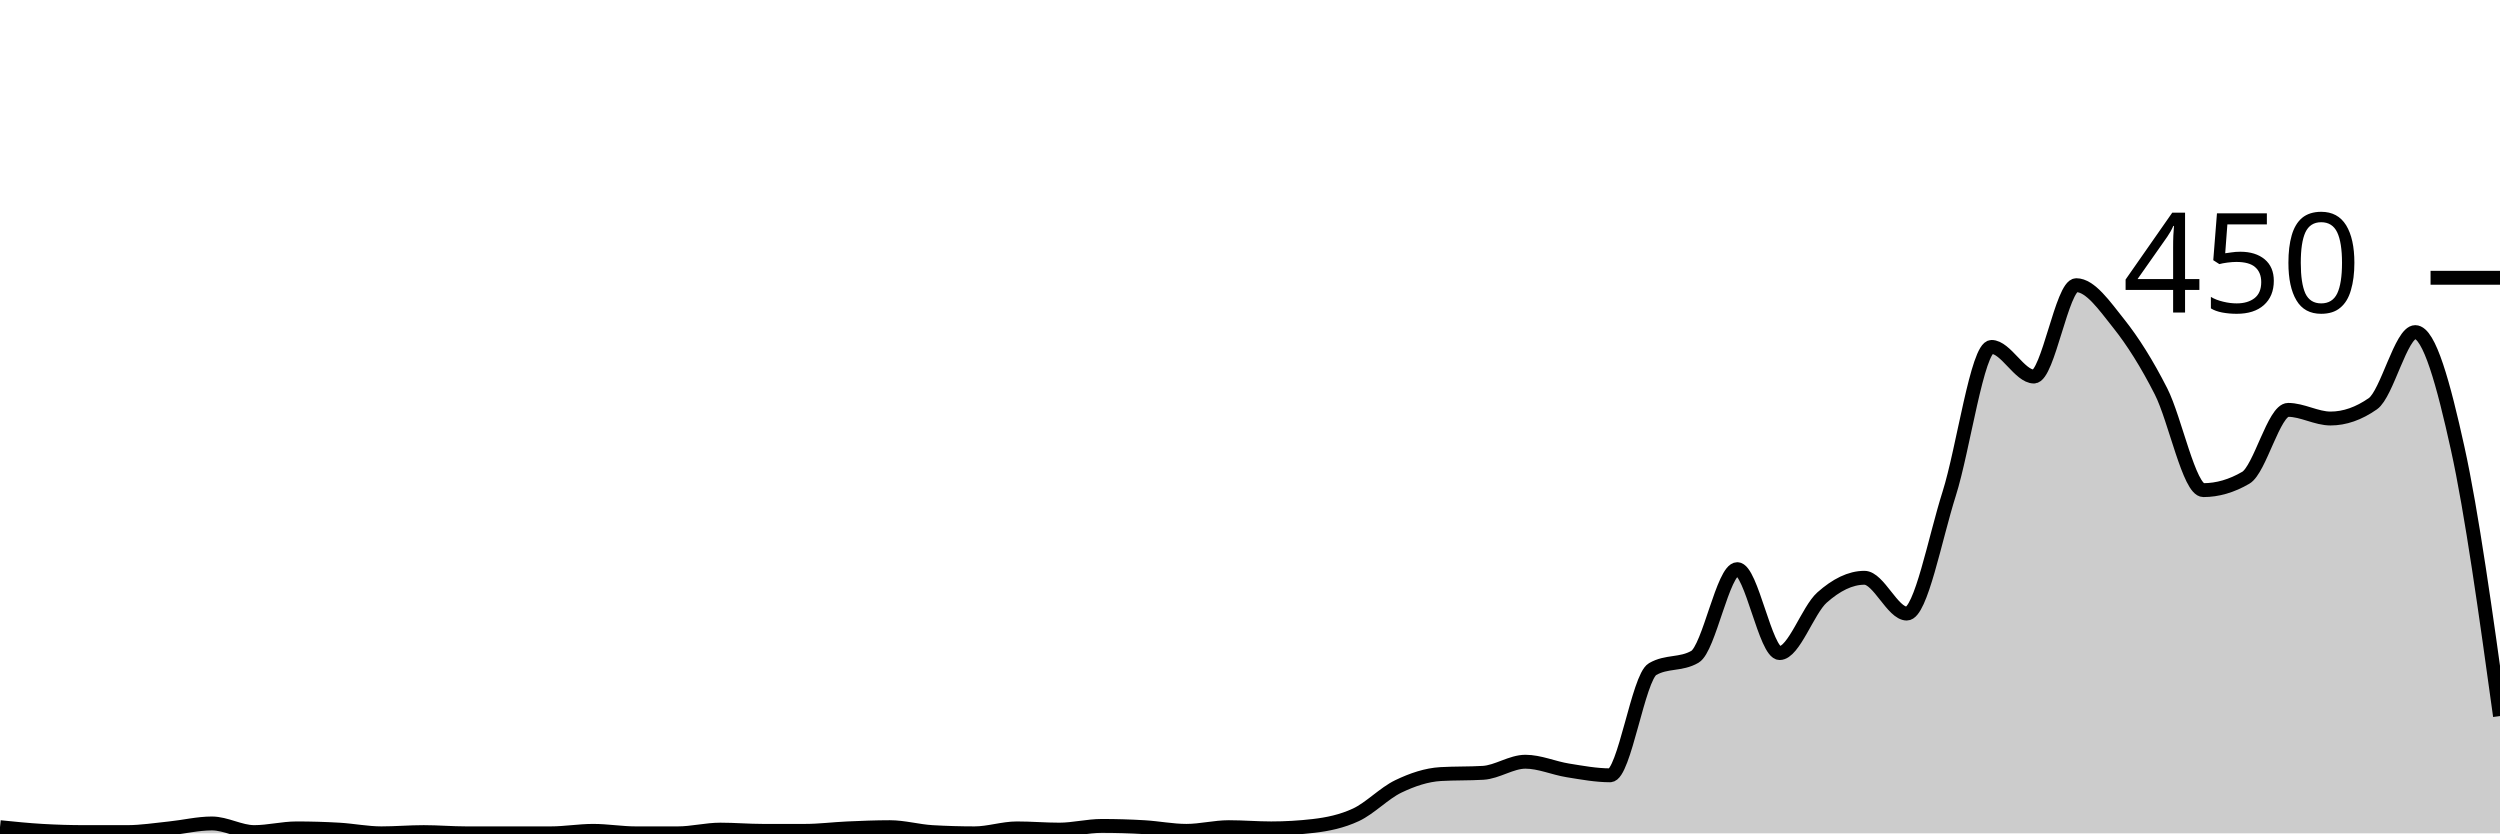
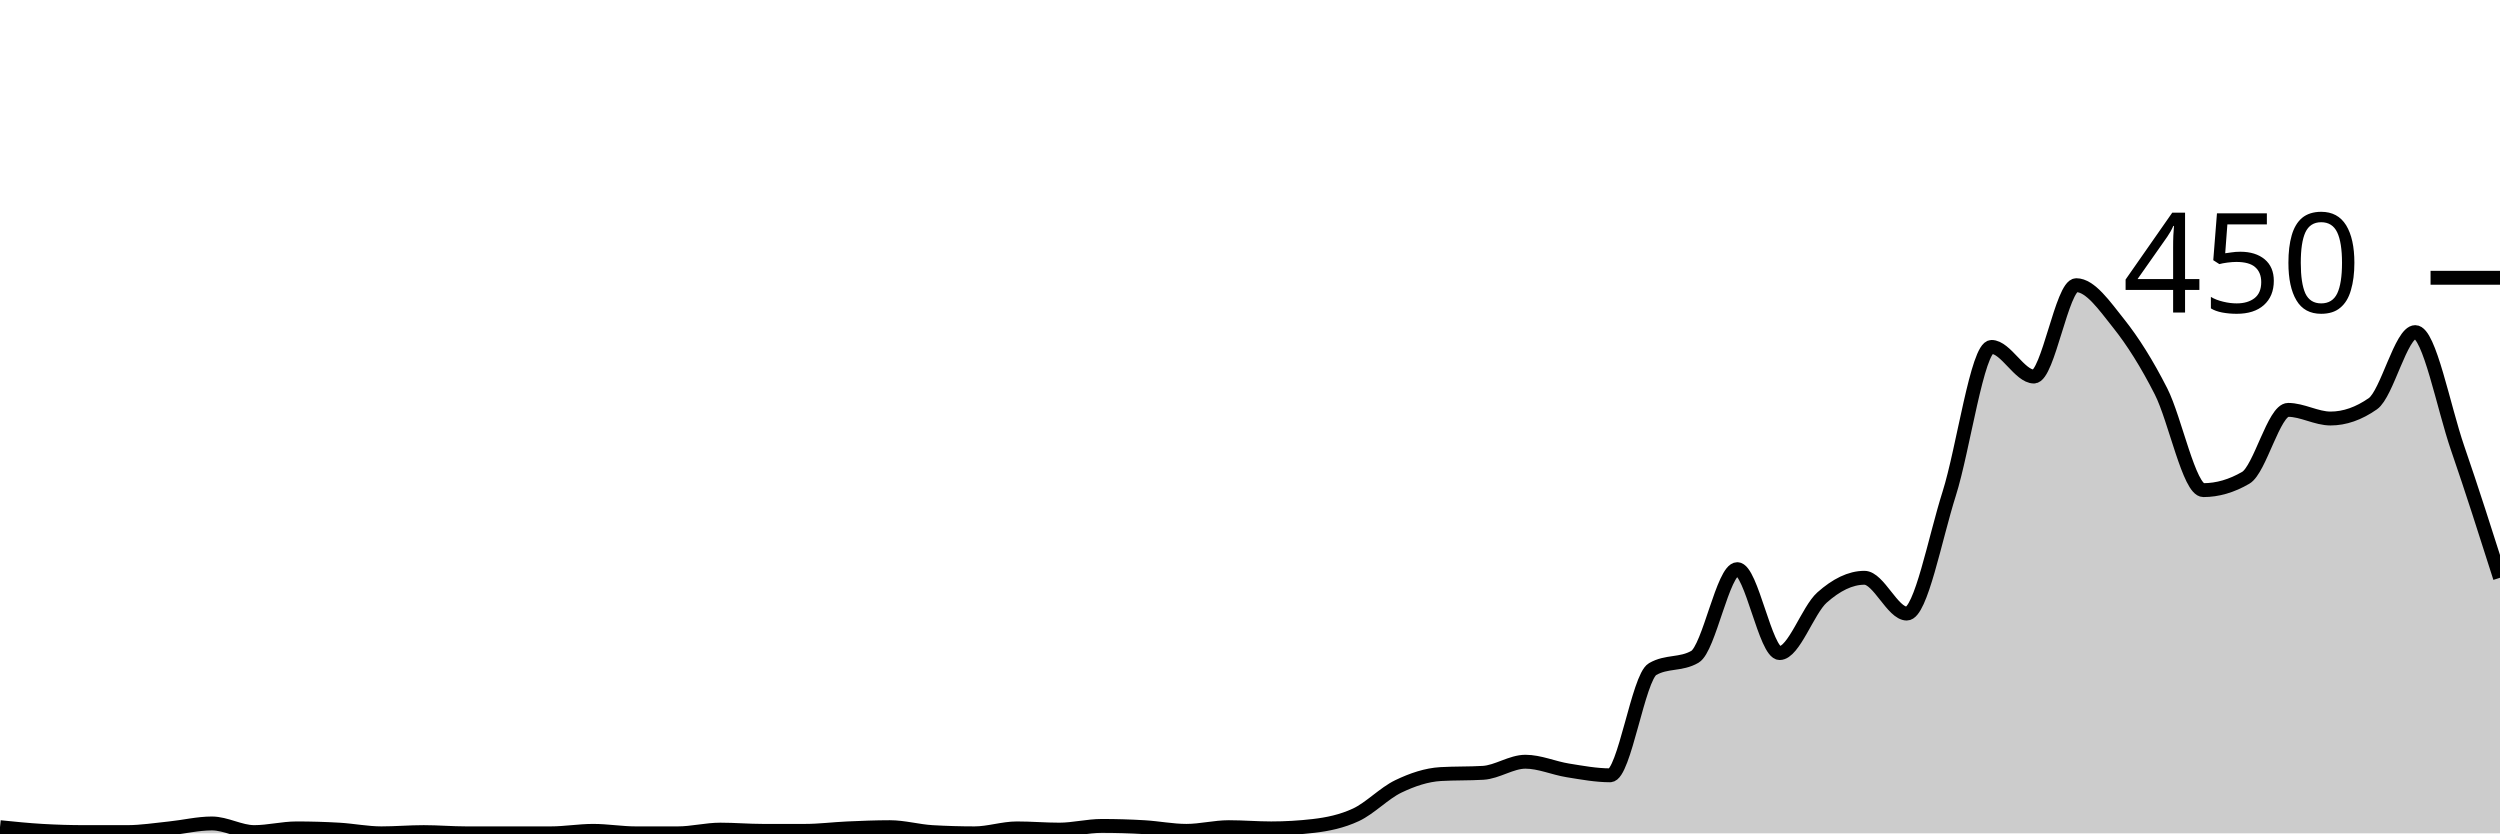
<svg xmlns="http://www.w3.org/2000/svg" viewBox="0 0 180 60">
  <g transform="translate(0,20)">
-     <path class="area" fill="rgba(0, 0, 0, 0.2)" d="M0,39.556C1.017,39.659,2.034,39.763,3.051,39.822C4.068,39.881,5.085,39.911,6.102,39.911C7.119,39.911,8.136,39.911,9.153,39.911C10.169,39.911,11.186,39.748,12.203,39.644C13.22,39.541,14.237,39.289,15.254,39.289C16.271,39.289,17.288,39.911,18.305,39.911C19.322,39.911,20.339,39.644,21.356,39.644C22.373,39.644,23.39,39.674,24.407,39.733C25.424,39.793,26.441,40,27.458,40C28.475,40,29.492,39.911,30.508,39.911C31.525,39.911,32.542,40,33.559,40C34.576,40,35.593,40,36.61,40C37.627,40,38.644,40,39.661,40C40.678,40,41.695,39.822,42.712,39.822C43.729,39.822,44.746,40,45.763,40C46.78,40,47.797,40,48.814,40C49.831,40,50.847,39.733,51.864,39.733C52.881,39.733,53.898,39.822,54.915,39.822C55.932,39.822,56.949,39.822,57.966,39.822C58.983,39.822,60,39.689,61.017,39.644C62.034,39.6,63.051,39.556,64.068,39.556C65.085,39.556,66.102,39.852,67.119,39.911C68.136,39.97,69.153,40,70.169,40C71.186,40,72.203,39.644,73.22,39.644C74.237,39.644,75.254,39.733,76.271,39.733C77.288,39.733,78.305,39.467,79.322,39.467C80.339,39.467,81.356,39.496,82.373,39.556C83.39,39.615,84.407,39.822,85.424,39.822C86.441,39.822,87.458,39.556,88.475,39.556C89.492,39.556,90.508,39.644,91.525,39.644C92.542,39.644,93.559,39.585,94.576,39.467C95.593,39.348,96.61,39.141,97.627,38.667C98.644,38.193,99.661,37.111,100.678,36.622C101.695,36.133,102.712,35.793,103.729,35.733C104.746,35.674,105.763,35.704,106.78,35.644C107.797,35.585,108.814,34.844,109.831,34.844C110.847,34.844,111.864,35.304,112.881,35.467C113.898,35.63,114.915,35.822,115.932,35.822C116.949,35.822,117.966,28.77,118.983,28.178C120,27.585,121.017,27.881,122.034,27.289C123.051,26.696,124.068,20.978,125.085,20.978C126.102,20.978,127.119,27.022,128.136,27.022C129.153,27.022,130.169,23.926,131.186,23.022C132.203,22.119,133.22,21.6,134.237,21.6C135.254,21.6,136.271,24.178,137.288,24.178C138.305,24.178,139.322,18.756,140.339,15.556C141.356,12.356,142.373,4.978,143.39,4.978C144.407,4.978,145.424,7.111,146.441,7.111C147.458,7.111,148.475,0.533,149.492,0.533C150.508,0.533,151.525,2.015,152.542,3.289C153.559,4.563,154.576,6.178,155.593,8.178C156.61,10.178,157.627,15.289,158.644,15.289C159.661,15.289,160.678,14.993,161.695,14.4C162.712,13.807,163.729,9.511,164.746,9.511C165.763,9.511,166.78,10.133,167.797,10.133C168.814,10.133,169.831,9.778,170.847,9.067C171.864,8.356,172.881,3.911,173.898,3.911C174.915,3.911,175.932,7.659,176.949,12.267C177.966,16.874,178.983,24.215,180,31.556L180,40C178.983,40,177.966,40,176.949,40C175.932,40,174.915,40,173.898,40C172.881,40,171.864,40,170.847,40C169.831,40,168.814,40,167.797,40C166.78,40,165.763,40,164.746,40C163.729,40,162.712,40,161.695,40C160.678,40,159.661,40,158.644,40C157.627,40,156.61,40,155.593,40C154.576,40,153.559,40,152.542,40C151.525,40,150.508,40,149.492,40C148.475,40,147.458,40,146.441,40C145.424,40,144.407,40,143.39,40C142.373,40,141.356,40,140.339,40C139.322,40,138.305,40,137.288,40C136.271,40,135.254,40,134.237,40C133.22,40,132.203,40,131.186,40C130.169,40,129.153,40,128.136,40C127.119,40,126.102,40,125.085,40C124.068,40,123.051,40,122.034,40C121.017,40,120,40,118.983,40C117.966,40,116.949,40,115.932,40C114.915,40,113.898,40,112.881,40C111.864,40,110.847,40,109.831,40C108.814,40,107.797,40,106.78,40C105.763,40,104.746,40,103.729,40C102.712,40,101.695,40,100.678,40C99.661,40,98.644,40,97.627,40C96.61,40,95.593,40,94.576,40C93.559,40,92.542,40,91.525,40C90.508,40,89.492,40,88.475,40C87.458,40,86.441,40,85.424,40C84.407,40,83.39,40,82.373,40C81.356,40,80.339,40,79.322,40C78.305,40,77.288,40,76.271,40C75.254,40,74.237,40,73.22,40C72.203,40,71.186,40,70.169,40C69.153,40,68.136,40,67.119,40C66.102,40,65.085,40,64.068,40C63.051,40,62.034,40,61.017,40C60,40,58.983,40,57.966,40C56.949,40,55.932,40,54.915,40C53.898,40,52.881,40,51.864,40C50.847,40,49.831,40,48.814,40C47.797,40,46.78,40,45.763,40C44.746,40,43.729,40,42.712,40C41.695,40,40.678,40,39.661,40C38.644,40,37.627,40,36.61,40C35.593,40,34.576,40,33.559,40C32.542,40,31.525,40,30.508,40C29.492,40,28.475,40,27.458,40C26.441,40,25.424,40,24.407,40C23.39,40,22.373,40,21.356,40C20.339,40,19.322,40,18.305,40C17.288,40,16.271,40,15.254,40C14.237,40,13.22,40,12.203,40C11.186,40,10.169,40,9.153,40C8.136,40,7.119,40,6.102,40C5.085,40,4.068,40,3.051,40C2.034,40,1.017,40,0,40Z" />
-     <path class="line" stroke="black" fill="none" d="M0,39.556C1.017,39.659,2.034,39.763,3.051,39.822C4.068,39.881,5.085,39.911,6.102,39.911C7.119,39.911,8.136,39.911,9.153,39.911C10.169,39.911,11.186,39.748,12.203,39.644C13.22,39.541,14.237,39.289,15.254,39.289C16.271,39.289,17.288,39.911,18.305,39.911C19.322,39.911,20.339,39.644,21.356,39.644C22.373,39.644,23.39,39.674,24.407,39.733C25.424,39.793,26.441,40,27.458,40C28.475,40,29.492,39.911,30.508,39.911C31.525,39.911,32.542,40,33.559,40C34.576,40,35.593,40,36.61,40C37.627,40,38.644,40,39.661,40C40.678,40,41.695,39.822,42.712,39.822C43.729,39.822,44.746,40,45.763,40C46.78,40,47.797,40,48.814,40C49.831,40,50.847,39.733,51.864,39.733C52.881,39.733,53.898,39.822,54.915,39.822C55.932,39.822,56.949,39.822,57.966,39.822C58.983,39.822,60,39.689,61.017,39.644C62.034,39.6,63.051,39.556,64.068,39.556C65.085,39.556,66.102,39.852,67.119,39.911C68.136,39.97,69.153,40,70.169,40C71.186,40,72.203,39.644,73.22,39.644C74.237,39.644,75.254,39.733,76.271,39.733C77.288,39.733,78.305,39.467,79.322,39.467C80.339,39.467,81.356,39.496,82.373,39.556C83.39,39.615,84.407,39.822,85.424,39.822C86.441,39.822,87.458,39.556,88.475,39.556C89.492,39.556,90.508,39.644,91.525,39.644C92.542,39.644,93.559,39.585,94.576,39.467C95.593,39.348,96.61,39.141,97.627,38.667C98.644,38.193,99.661,37.111,100.678,36.622C101.695,36.133,102.712,35.793,103.729,35.733C104.746,35.674,105.763,35.704,106.78,35.644C107.797,35.585,108.814,34.844,109.831,34.844C110.847,34.844,111.864,35.304,112.881,35.467C113.898,35.63,114.915,35.822,115.932,35.822C116.949,35.822,117.966,28.77,118.983,28.178C120,27.585,121.017,27.881,122.034,27.289C123.051,26.696,124.068,20.978,125.085,20.978C126.102,20.978,127.119,27.022,128.136,27.022C129.153,27.022,130.169,23.926,131.186,23.022C132.203,22.119,133.22,21.6,134.237,21.6C135.254,21.6,136.271,24.178,137.288,24.178C138.305,24.178,139.322,18.756,140.339,15.556C141.356,12.356,142.373,4.978,143.39,4.978C144.407,4.978,145.424,7.111,146.441,7.111C147.458,7.111,148.475,0.533,149.492,0.533C150.508,0.533,151.525,2.015,152.542,3.289C153.559,4.563,154.576,6.178,155.593,8.178C156.61,10.178,157.627,15.289,158.644,15.289C159.661,15.289,160.678,14.993,161.695,14.4C162.712,13.807,163.729,9.511,164.746,9.511C165.763,9.511,166.78,10.133,167.797,10.133C168.814,10.133,169.831,9.778,170.847,9.067C171.864,8.356,172.881,3.911,173.898,3.911C174.915,3.911,175.932,7.659,176.949,12.267C177.966,16.874,178.983,24.215,180,31.556" />
+     <path class="area" fill="rgba(0, 0, 0, 0.2)" d="M0,39.556C1.017,39.659,2.034,39.763,3.051,39.822C4.068,39.881,5.085,39.911,6.102,39.911C7.119,39.911,8.136,39.911,9.153,39.911C10.169,39.911,11.186,39.748,12.203,39.644C13.22,39.541,14.237,39.289,15.254,39.289C16.271,39.289,17.288,39.911,18.305,39.911C19.322,39.911,20.339,39.644,21.356,39.644C22.373,39.644,23.39,39.674,24.407,39.733C25.424,39.793,26.441,40,27.458,40C28.475,40,29.492,39.911,30.508,39.911C31.525,39.911,32.542,40,33.559,40C34.576,40,35.593,40,36.61,40C37.627,40,38.644,40,39.661,40C40.678,40,41.695,39.822,42.712,39.822C43.729,39.822,44.746,40,45.763,40C46.78,40,47.797,40,48.814,40C49.831,40,50.847,39.733,51.864,39.733C52.881,39.733,53.898,39.822,54.915,39.822C55.932,39.822,56.949,39.822,57.966,39.822C58.983,39.822,60,39.689,61.017,39.644C62.034,39.6,63.051,39.556,64.068,39.556C65.085,39.556,66.102,39.852,67.119,39.911C68.136,39.97,69.153,40,70.169,40C71.186,40,72.203,39.644,73.22,39.644C74.237,39.644,75.254,39.733,76.271,39.733C77.288,39.733,78.305,39.467,79.322,39.467C80.339,39.467,81.356,39.496,82.373,39.556C83.39,39.615,84.407,39.822,85.424,39.822C86.441,39.822,87.458,39.556,88.475,39.556C89.492,39.556,90.508,39.644,91.525,39.644C92.542,39.644,93.559,39.585,94.576,39.467C95.593,39.348,96.61,39.141,97.627,38.667C98.644,38.193,99.661,37.111,100.678,36.622C101.695,36.133,102.712,35.793,103.729,35.733C104.746,35.674,105.763,35.704,106.78,35.644C107.797,35.585,108.814,34.844,109.831,34.844C110.847,34.844,111.864,35.304,112.881,35.467C113.898,35.63,114.915,35.822,115.932,35.822C116.949,35.822,117.966,28.77,118.983,28.178C120,27.585,121.017,27.881,122.034,27.289C123.051,26.696,124.068,20.978,125.085,20.978C126.102,20.978,127.119,27.022,128.136,27.022C129.153,27.022,130.169,23.926,131.186,23.022C132.203,22.119,133.22,21.6,134.237,21.6C135.254,21.6,136.271,24.178,137.288,24.178C138.305,24.178,139.322,18.756,140.339,15.556C141.356,12.356,142.373,4.978,143.39,4.978C144.407,4.978,145.424,7.111,146.441,7.111C147.458,7.111,148.475,0.533,149.492,0.533C150.508,0.533,151.525,2.015,152.542,3.289C153.559,4.563,154.576,6.178,155.593,8.178C156.61,10.178,157.627,15.289,158.644,15.289C159.661,15.289,160.678,14.993,161.695,14.4C162.712,13.807,163.729,9.511,164.746,9.511C165.763,9.511,166.78,10.133,167.797,10.133C168.814,10.133,169.831,9.778,170.847,9.067C171.864,8.356,172.881,3.911,173.898,3.911C174.915,3.911,175.932,9.319,176.949,12.267C177.966,15.215,178.983,18.407,180,21.6L180,40C178.983,40,177.966,40,176.949,40C175.932,40,174.915,40,173.898,40C172.881,40,171.864,40,170.847,40C169.831,40,168.814,40,167.797,40C166.78,40,165.763,40,164.746,40C163.729,40,162.712,40,161.695,40C160.678,40,159.661,40,158.644,40C157.627,40,156.61,40,155.593,40C154.576,40,153.559,40,152.542,40C151.525,40,150.508,40,149.492,40C148.475,40,147.458,40,146.441,40C145.424,40,144.407,40,143.39,40C142.373,40,141.356,40,140.339,40C139.322,40,138.305,40,137.288,40C136.271,40,135.254,40,134.237,40C133.22,40,132.203,40,131.186,40C130.169,40,129.153,40,128.136,40C127.119,40,126.102,40,125.085,40C124.068,40,123.051,40,122.034,40C121.017,40,120,40,118.983,40C117.966,40,116.949,40,115.932,40C114.915,40,113.898,40,112.881,40C111.864,40,110.847,40,109.831,40C108.814,40,107.797,40,106.78,40C105.763,40,104.746,40,103.729,40C102.712,40,101.695,40,100.678,40C99.661,40,98.644,40,97.627,40C96.61,40,95.593,40,94.576,40C93.559,40,92.542,40,91.525,40C90.508,40,89.492,40,88.475,40C87.458,40,86.441,40,85.424,40C84.407,40,83.39,40,82.373,40C81.356,40,80.339,40,79.322,40C78.305,40,77.288,40,76.271,40C75.254,40,74.237,40,73.22,40C72.203,40,71.186,40,70.169,40C69.153,40,68.136,40,67.119,40C66.102,40,65.085,40,64.068,40C63.051,40,62.034,40,61.017,40C60,40,58.983,40,57.966,40C56.949,40,55.932,40,54.915,40C53.898,40,52.881,40,51.864,40C50.847,40,49.831,40,48.814,40C47.797,40,46.78,40,45.763,40C44.746,40,43.729,40,42.712,40C41.695,40,40.678,40,39.661,40C38.644,40,37.627,40,36.61,40C35.593,40,34.576,40,33.559,40C32.542,40,31.525,40,30.508,40C29.492,40,28.475,40,27.458,40C26.441,40,25.424,40,24.407,40C23.39,40,22.373,40,21.356,40C20.339,40,19.322,40,18.305,40C17.288,40,16.271,40,15.254,40C14.237,40,13.22,40,12.203,40C11.186,40,10.169,40,9.153,40C8.136,40,7.119,40,6.102,40C5.085,40,4.068,40,3.051,40C2.034,40,1.017,40,0,40Z" />
+     <path class="line" stroke="black" fill="none" d="M0,39.556C1.017,39.659,2.034,39.763,3.051,39.822C4.068,39.881,5.085,39.911,6.102,39.911C7.119,39.911,8.136,39.911,9.153,39.911C10.169,39.911,11.186,39.748,12.203,39.644C13.22,39.541,14.237,39.289,15.254,39.289C16.271,39.289,17.288,39.911,18.305,39.911C19.322,39.911,20.339,39.644,21.356,39.644C22.373,39.644,23.39,39.674,24.407,39.733C25.424,39.793,26.441,40,27.458,40C28.475,40,29.492,39.911,30.508,39.911C31.525,39.911,32.542,40,33.559,40C34.576,40,35.593,40,36.61,40C37.627,40,38.644,40,39.661,40C40.678,40,41.695,39.822,42.712,39.822C43.729,39.822,44.746,40,45.763,40C46.78,40,47.797,40,48.814,40C49.831,40,50.847,39.733,51.864,39.733C52.881,39.733,53.898,39.822,54.915,39.822C55.932,39.822,56.949,39.822,57.966,39.822C58.983,39.822,60,39.689,61.017,39.644C62.034,39.6,63.051,39.556,64.068,39.556C65.085,39.556,66.102,39.852,67.119,39.911C68.136,39.97,69.153,40,70.169,40C71.186,40,72.203,39.644,73.22,39.644C74.237,39.644,75.254,39.733,76.271,39.733C77.288,39.733,78.305,39.467,79.322,39.467C80.339,39.467,81.356,39.496,82.373,39.556C83.39,39.615,84.407,39.822,85.424,39.822C86.441,39.822,87.458,39.556,88.475,39.556C89.492,39.556,90.508,39.644,91.525,39.644C92.542,39.644,93.559,39.585,94.576,39.467C95.593,39.348,96.61,39.141,97.627,38.667C98.644,38.193,99.661,37.111,100.678,36.622C101.695,36.133,102.712,35.793,103.729,35.733C104.746,35.674,105.763,35.704,106.78,35.644C107.797,35.585,108.814,34.844,109.831,34.844C110.847,34.844,111.864,35.304,112.881,35.467C113.898,35.63,114.915,35.822,115.932,35.822C116.949,35.822,117.966,28.77,118.983,28.178C120,27.585,121.017,27.881,122.034,27.289C123.051,26.696,124.068,20.978,125.085,20.978C126.102,20.978,127.119,27.022,128.136,27.022C129.153,27.022,130.169,23.926,131.186,23.022C132.203,22.119,133.22,21.6,134.237,21.6C135.254,21.6,136.271,24.178,137.288,24.178C138.305,24.178,139.322,18.756,140.339,15.556C141.356,12.356,142.373,4.978,143.39,4.978C144.407,4.978,145.424,7.111,146.441,7.111C147.458,7.111,148.475,0.533,149.492,0.533C150.508,0.533,151.525,2.015,152.542,3.289C153.559,4.563,154.576,6.178,155.593,8.178C156.61,10.178,157.627,15.289,158.644,15.289C159.661,15.289,160.678,14.993,161.695,14.4C162.712,13.807,163.729,9.511,164.746,9.511C165.763,9.511,166.78,10.133,167.797,10.133C168.814,10.133,169.831,9.778,170.847,9.067C171.864,8.356,172.881,3.911,173.898,3.911C174.915,3.911,175.932,9.319,176.949,12.267C177.966,15.215,178.983,18.407,180,21.6" />
    <path class="axis-ceiling" stroke-width="1" stroke="black" fill="none" d="M175,0L180,0" />
    <text class="axis-ceiling-label" font-family="sans-serif" text-anchor="end" font-size="10px" x="170" y="2.5">450</text>
  </g>
</svg>
